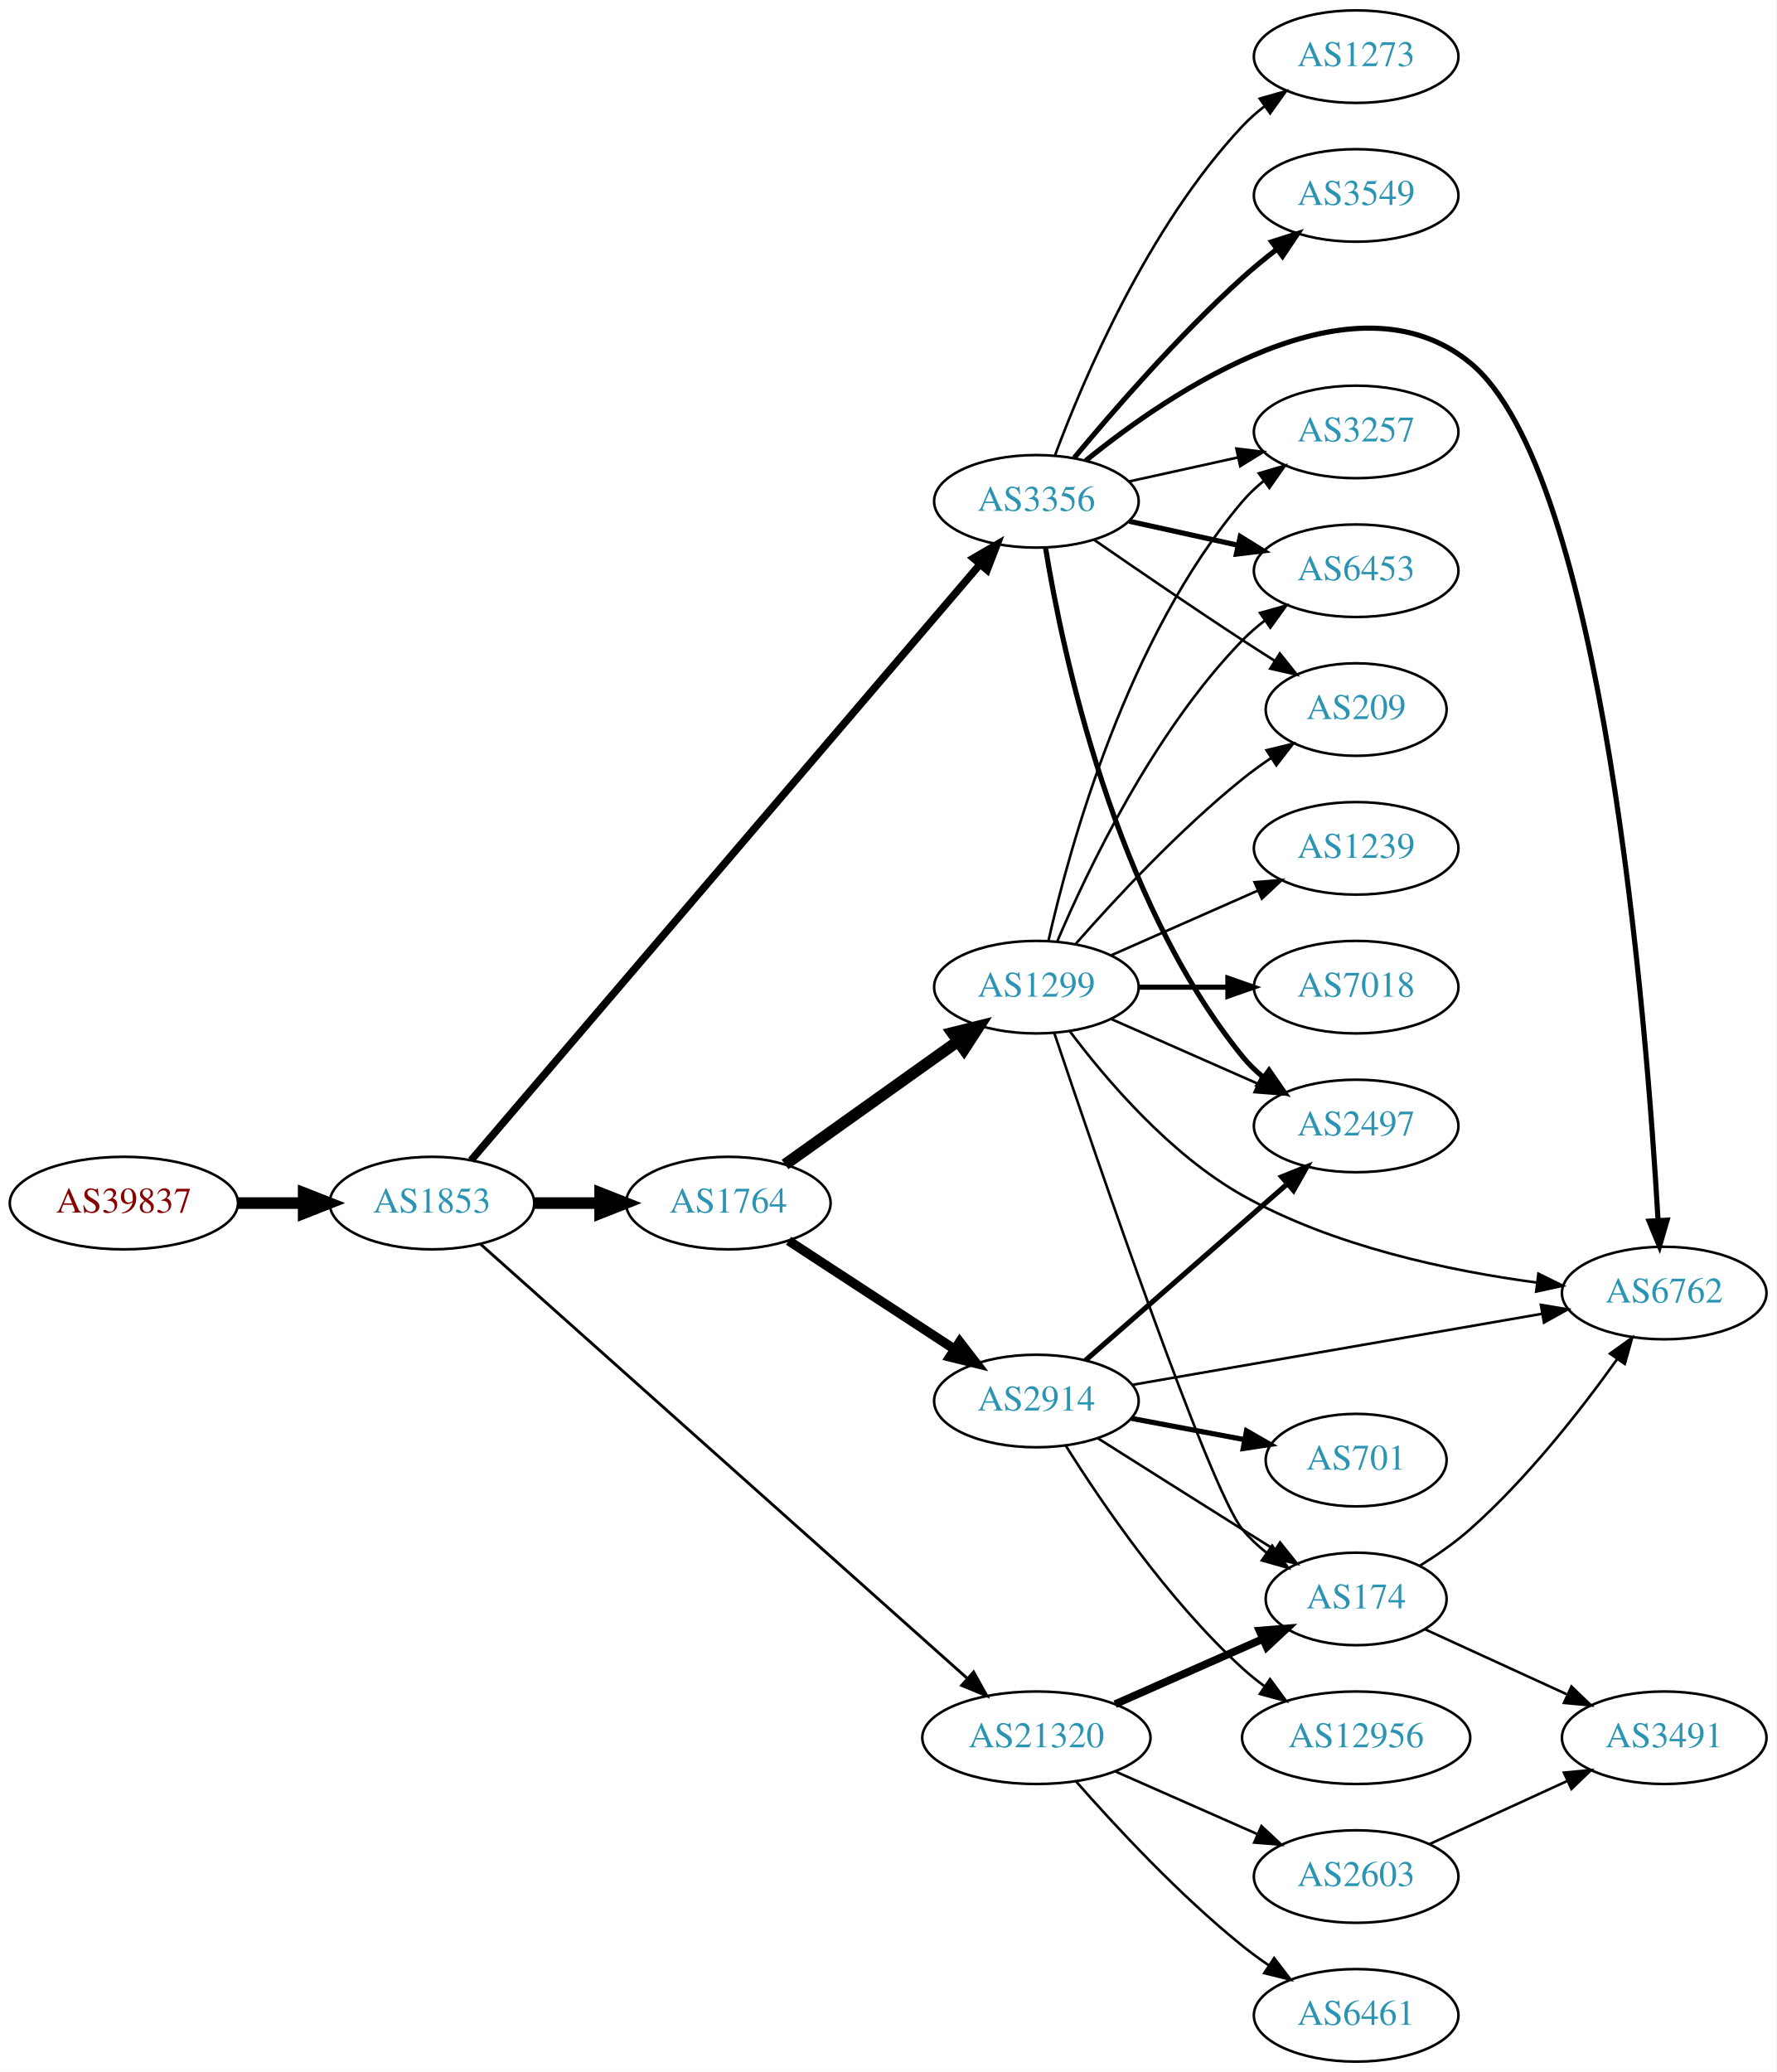
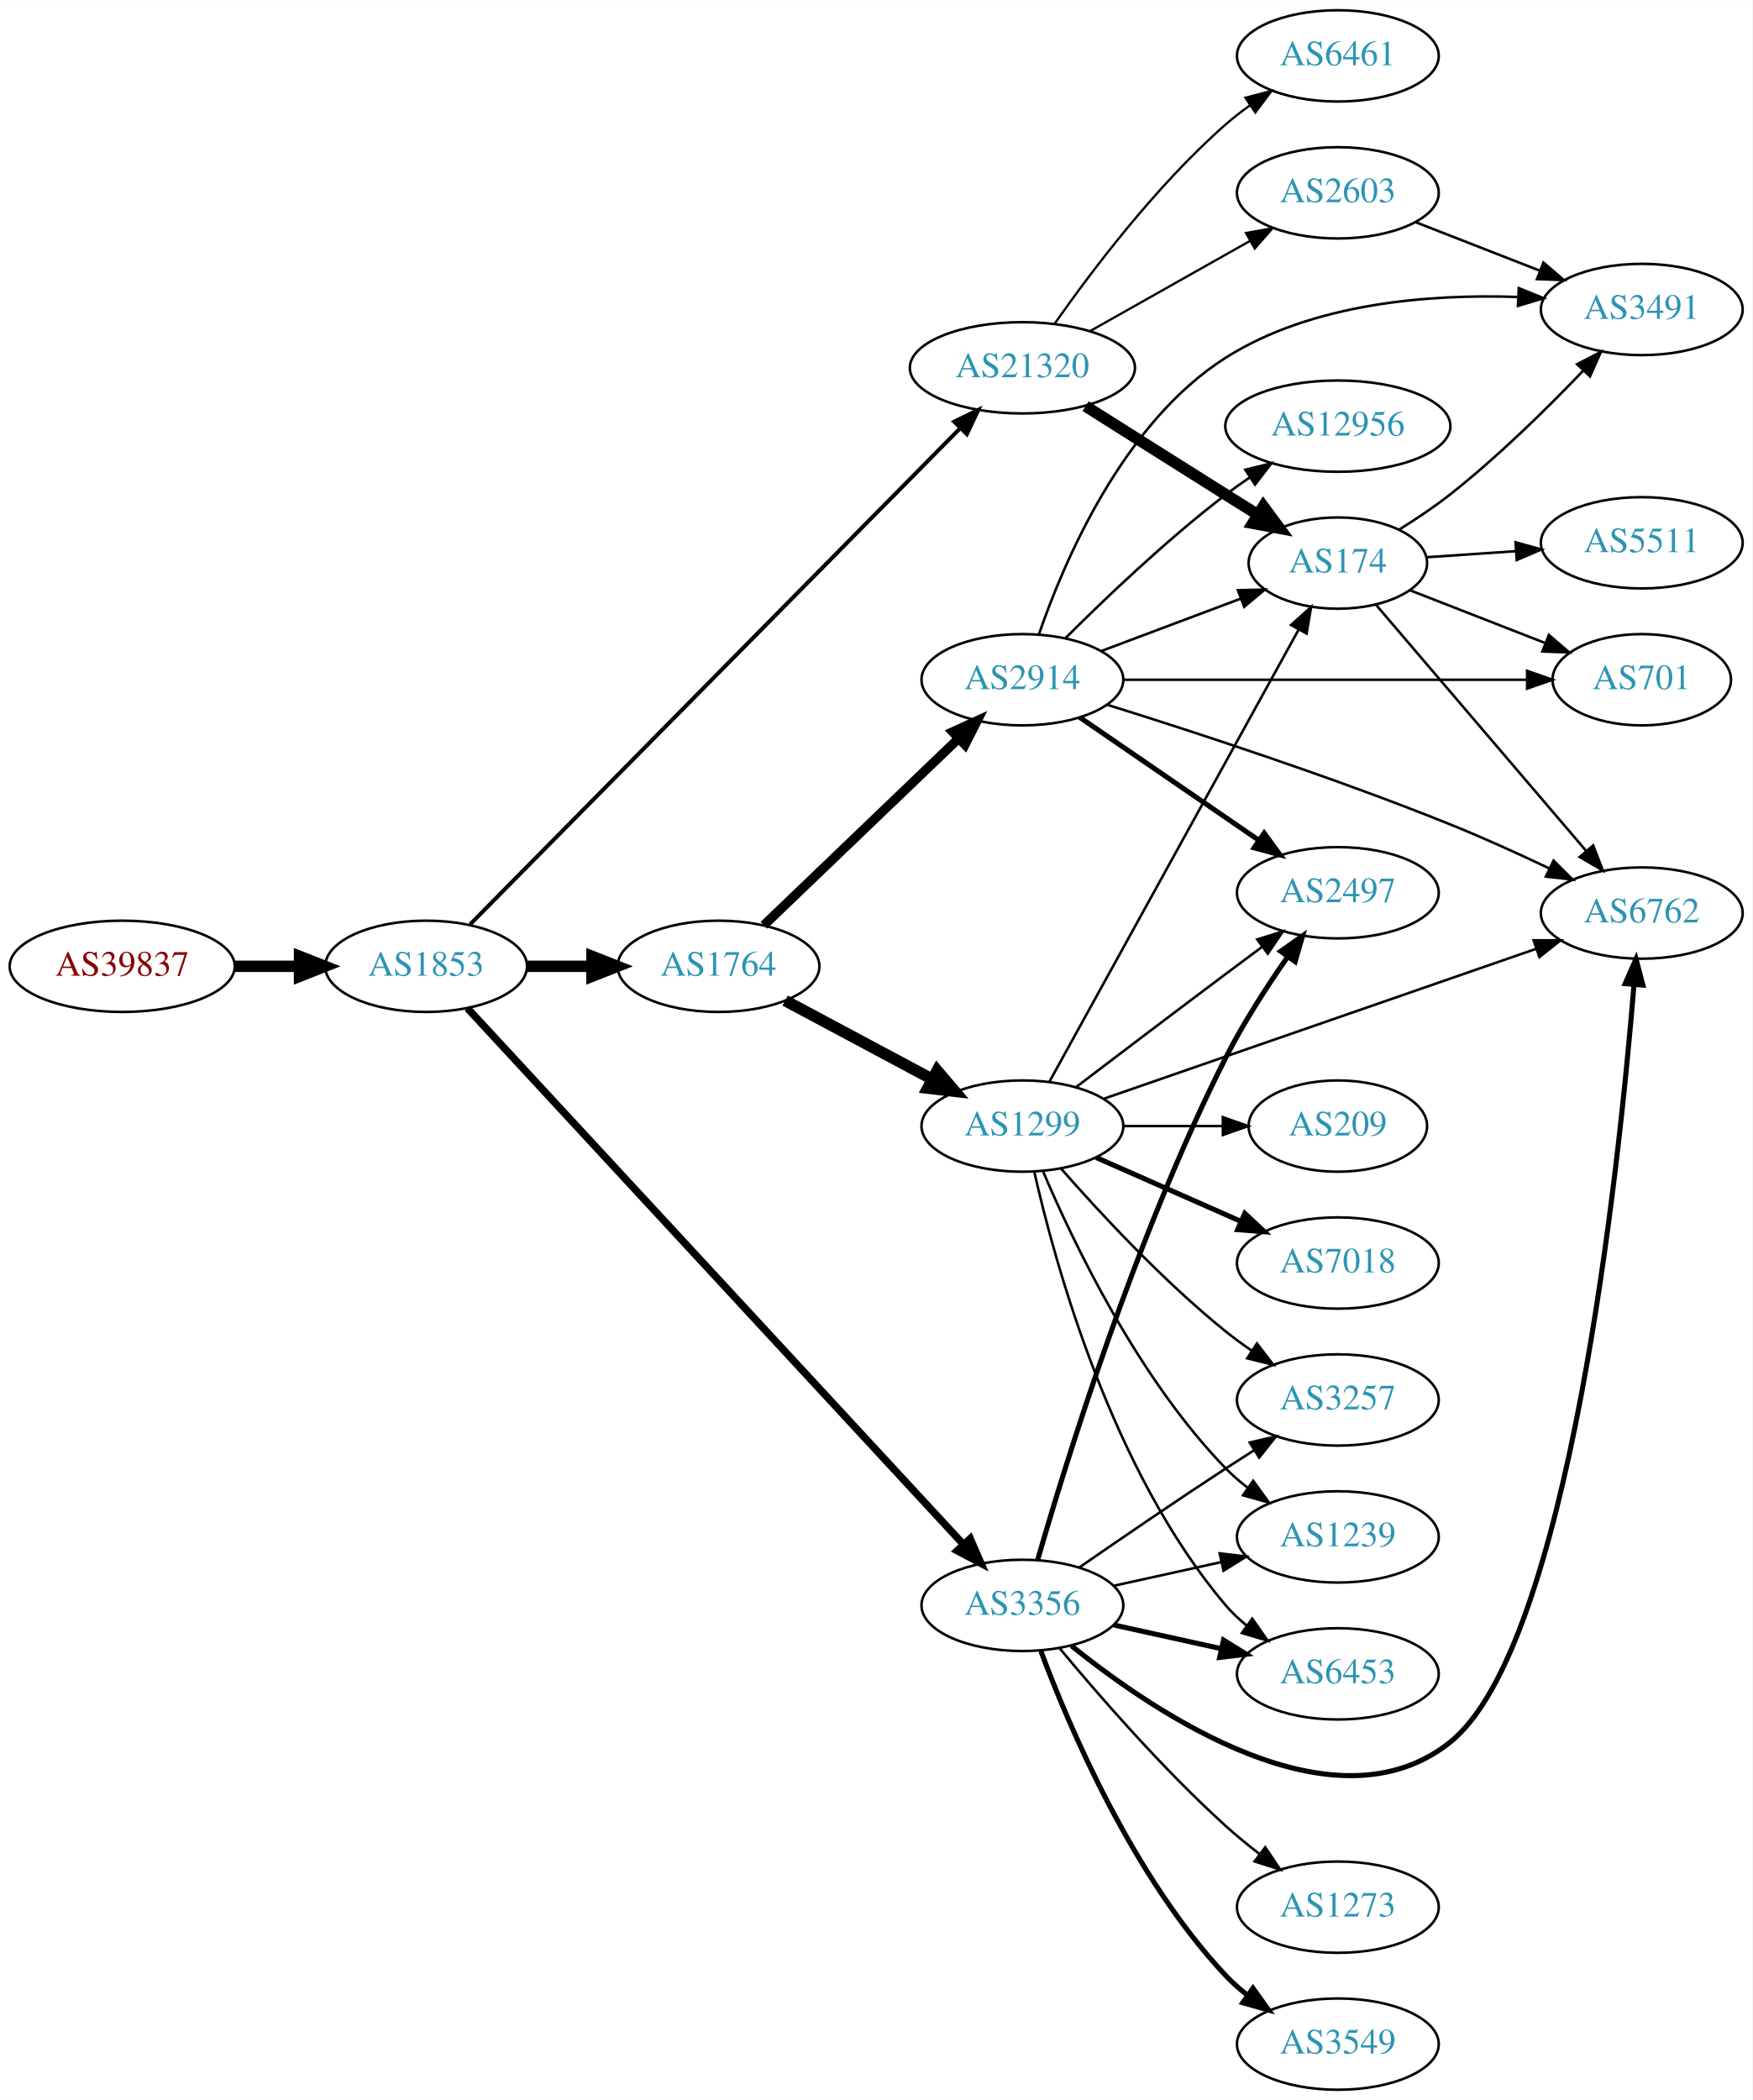
- <svg xmlns="http://www.w3.org/2000/svg" xmlns:xlink="http://www.w3.org/1999/xlink" width="691pt" height="806pt" viewBox="0.00 0.00 691.06 806.00">
-   <g id="graph0" class="graph" transform="scale(1 1) rotate(0) translate(4 802)">
-     <polygon fill="white" stroke="none" points="-4,4 -4,-802 687.055,-802 687.055,4 -4,4" />
+ <svg xmlns="http://www.w3.org/2000/svg" xmlns:xlink="http://www.w3.org/1999/xlink" width="691pt" height="828pt" viewBox="0.00 0.00 691.06 828.00">
+   <g id="graph0" class="graph" transform="scale(1 1) rotate(0) translate(4 824)">
+     <polygon fill="white" stroke="none" points="-4,4 -4,-824 687.055,-824 687.055,4 -4,4" />
    <g id="node1" class="node">
      <g id="a_node1">
        <a xlink:href="/asn/39837" xlink:title="AS39837 ~ MUR [AT]">
-           <ellipse fill="#ffffff" stroke="black" cx="44.196" cy="-334" rx="44.393" ry="18" />
-           <text text-anchor="middle" x="44.196" y="-330.3" font-family="Times,serif" font-size="14.00" fill="#880000">AS39837</text>
+           <ellipse fill="#ffffff" stroke="black" cx="44.196" cy="-443" rx="44.393" ry="18" />
+           <text text-anchor="middle" x="44.196" y="-439.3" font-family="Times,serif" font-size="14.00" fill="#880000">AS39837</text>
        </a>
      </g>
    </g>
    <g id="node2" class="node">
      <g id="a_node2">
        <a xlink:href="/asn/1853" xlink:title="AS1853 ~ ACOnet Backbone [AT]">
-           <ellipse fill="#ffffff" stroke="black" cx="164.039" cy="-334" rx="39.794" ry="18" />
-           <text text-anchor="middle" x="164.039" y="-330.3" font-family="Times,serif" font-size="14.00" fill="#2c94b3">AS1853</text>
+           <ellipse fill="#ffffff" stroke="black" cx="164.039" cy="-443" rx="39.794" ry="18" />
+           <text text-anchor="middle" x="164.039" y="-439.3" font-family="Times,serif" font-size="14.00" fill="#2c94b3">AS1853</text>
        </a>
      </g>
    </g>
    <g id="edge1" class="edge">
-       <path fill="none" stroke="black" stroke-width="4.5" d="M88.407,-334C96.72,-334 105.482,-334 113.965,-334" />
-       <polygon fill="black" stroke="black" stroke-width="4.5" points="114.123,-337.938 124.123,-334 114.123,-330.063 114.123,-337.938" />
+       <path fill="none" stroke="black" stroke-width="4.5" d="M88.407,-443C96.72,-443 105.482,-443 113.965,-443" />
+       <polygon fill="black" stroke="black" stroke-width="4.5" points="114.123,-446.938 124.123,-443 114.123,-439.063 114.123,-446.938" />
    </g>
    <g id="node3" class="node">
      <g id="a_node3">
        <a xlink:href="/asn/1764" xlink:title="AS1764 ~ NEXTLAYER-AS [AT]">
-           <ellipse fill="#ffffff" stroke="black" cx="279.332" cy="-334" rx="39.794" ry="18" />
-           <text text-anchor="middle" x="279.332" y="-330.3" font-family="Times,serif" font-size="14.00" fill="#2c94b3">AS1764</text>
+           <ellipse fill="#ffffff" stroke="black" cx="279.332" cy="-443" rx="39.794" ry="18" />
+           <text text-anchor="middle" x="279.332" y="-439.3" font-family="Times,serif" font-size="14.00" fill="#2c94b3">AS1764</text>
        </a>
      </g>
    </g>
    <g id="edge2" class="edge">
-       <path fill="none" stroke="black" stroke-width="4.5" d="M203.711,-334C211.914,-334 220.678,-334 229.21,-334" />
-       <polygon fill="black" stroke="black" stroke-width="4.5" points="229.449,-337.938 239.449,-334 229.449,-330.063 229.449,-337.938" />
+       <path fill="none" stroke="black" stroke-width="4.5" d="M203.711,-443C211.914,-443 220.678,-443 229.21,-443" />
+       <polygon fill="black" stroke="black" stroke-width="4.5" points="229.449,-446.938 239.449,-443 229.449,-439.063 229.449,-446.938" />
    </g>
    <g id="node4" class="node">
      <g id="a_node4">
        <a xlink:href="/asn/3356" xlink:title="AS3356 ~ Level 3 Parent, LLC [US]">
-           <ellipse fill="#ffffff" stroke="black" cx="399.174" cy="-607" rx="39.794" ry="18" />
-           <text text-anchor="middle" x="399.174" y="-603.3" font-family="Times,serif" font-size="14.00" fill="#2c94b3">AS3356</text>
+           <ellipse fill="#ffffff" stroke="black" cx="399.174" cy="-191" rx="39.794" ry="18" />
+           <text text-anchor="middle" x="399.174" y="-187.3" font-family="Times,serif" font-size="14.00" fill="#2c94b3">AS3356</text>
        </a>
      </g>
    </g>
    <g id="edge3" class="edge">
-       <path fill="none" stroke="black" stroke-width="2.925" d="M179.271,-350.666C218.86,-397.024 330.427,-527.668 377.165,-582.398" />
-       <polygon fill="black" stroke="black" stroke-width="2.925" points="374.676,-584.873 383.831,-590.205 379.999,-580.327 374.676,-584.873" />
+       <path fill="none" stroke="black" stroke-width="2.925" d="M180.335,-426.466C220.433,-383.123 328.729,-266.065 375.81,-215.173" />
+       <polygon fill="black" stroke="black" stroke-width="2.925" points="378.599,-217.313 382.821,-207.595 373.461,-212.559 378.599,-217.313" />
    </g>
    <g id="node5" class="node">
      <g id="a_node5">
        <a xlink:href="/asn/21320" xlink:title="AS21320 ~ GEANT Vereniging [EU]">
-           <ellipse fill="#ffffff" stroke="black" cx="399.174" cy="-126" rx="44.393" ry="18" />
-           <text text-anchor="middle" x="399.174" y="-122.3" font-family="Times,serif" font-size="14.00" fill="#2c94b3">AS21320</text>
+           <ellipse fill="#ffffff" stroke="black" cx="399.174" cy="-679" rx="44.393" ry="18" />
+           <text text-anchor="middle" x="399.174" y="-675.3" font-family="Times,serif" font-size="14.00" fill="#2c94b3">AS21320</text>
        </a>
      </g>
    </g>
    <g id="edge4" class="edge">
-       <path fill="none" stroke="black" stroke-width="1.125" d="M182.945,-318.024C223.867,-281.514 324.377,-191.841 372.146,-149.222" />
-       <polygon fill="black" stroke="black" stroke-width="1.125" points="374.753,-151.586 379.885,-142.317 370.093,-146.363 374.753,-151.586" />
+       <path fill="none" stroke="black" stroke-width="1.575" d="M181.432,-459.595C222.064,-500.726 327.542,-607.5 374.742,-655.28" />
+       <polygon fill="black" stroke="black" stroke-width="1.575" points="372.281,-657.769 381.799,-662.423 377.261,-652.849 372.281,-657.769" />
    </g>
    <g id="node6" class="node">
      <g id="a_node6">
        <a xlink:href="/asn/1299" xlink:title="AS1299 ~ Telia Carrier [EU]">
-           <ellipse fill="#ffffff" stroke="black" cx="399.174" cy="-418" rx="39.794" ry="18" />
-           <text text-anchor="middle" x="399.174" y="-414.3" font-family="Times,serif" font-size="14.00" fill="#2c94b3">AS1299</text>
+           <ellipse fill="#ffffff" stroke="black" cx="399.174" cy="-380" rx="39.794" ry="18" />
+           <text text-anchor="middle" x="399.174" y="-376.3" font-family="Times,serif" font-size="14.00" fill="#2c94b3">AS1299</text>
        </a>
      </g>
    </g>
    <g id="edge5" class="edge">
-       <path fill="none" stroke="black" stroke-width="4.5" d="M301.399,-349.018C320.135,-362.373 347.726,-382.04 368.659,-396.961" />
-       <polygon fill="black" stroke="black" stroke-width="4.5" points="366.463,-400.231 376.891,-402.829 371.034,-393.818 366.463,-400.231" />
+       <path fill="none" stroke="black" stroke-width="4.5" d="M305.612,-429.485C322.505,-420.453 344.947,-408.456 363.503,-398.536" />
+       <polygon fill="black" stroke="black" stroke-width="4.5" points="365.567,-401.897 372.529,-393.71 361.854,-394.952 365.567,-401.897" />
    </g>
    <g id="node7" class="node">
      <g id="a_node7">
        <a xlink:href="/asn/2914" xlink:title="AS2914 ~ NTT America, Inc. [US]">
-           <ellipse fill="#ffffff" stroke="black" cx="399.174" cy="-257" rx="39.794" ry="18" />
-           <text text-anchor="middle" x="399.174" y="-253.3" font-family="Times,serif" font-size="14.00" fill="#2c94b3">AS2914</text>
+           <ellipse fill="#ffffff" stroke="black" cx="399.174" cy="-556" rx="39.794" ry="18" />
+           <text text-anchor="middle" x="399.174" y="-552.3" font-family="Times,serif" font-size="14.00" fill="#2c94b3">AS2914</text>
        </a>
      </g>
    </g>
    <g id="edge6" class="edge">
-       <path fill="none" stroke="black" stroke-width="3.682" d="M302.774,-319.336C321.04,-307.401 347.016,-290.427 367.252,-277.205" />
-       <polygon fill="black" stroke="black" stroke-width="3.682" points="369.358,-280.01 375.815,-271.61 365.529,-274.15 369.358,-280.01" />
+       <path fill="none" stroke="black" stroke-width="3.682" d="M297.216,-459.19C317.342,-478.49 351.123,-510.883 374.012,-532.831" />
+       <polygon fill="black" stroke="black" stroke-width="3.682" points="371.681,-535.445 381.322,-539.84 376.526,-530.392 371.681,-535.445" />
+     </g>
+     <g id="node11" class="node">
+       <g id="a_node11">
+         <a xlink:href="/asn/6762" xlink:title="AS6762 ~ TELECOM ITALIA SPARKLE S.p.A. [IT]">
+           <ellipse fill="#ffffff" stroke="black" cx="643.409" cy="-464" rx="39.794" ry="18" />
+           <text text-anchor="middle" x="643.409" y="-460.3" font-family="Times,serif" font-size="14.00" fill="#2c94b3">AS6762</text>
+         </a>
+       </g>
+     </g>
+     <g id="edge26" class="edge">
+       <path fill="none" stroke="black" stroke-width="2" d="M418.532,-175.073C451.663,-148.323 522.234,-100.693 567.762,-137 614.64,-174.382 634.402,-363.216 640.339,-435.655" />
+       <polygon fill="black" stroke="black" stroke-width="2" points="636.868,-436.161 641.146,-445.854 643.846,-435.609 636.868,-436.161" />
+     </g>
+     <g id="node13" class="node">
+       <g id="a_node13">
+         <a xlink:href="/asn/2497" xlink:title="AS2497 ~ Internet Initiative Japan Inc. [JP]">
+           <ellipse fill="#ffffff" stroke="black" cx="523.566" cy="-472" rx="39.794" ry="18" />
+           <text text-anchor="middle" x="523.566" y="-468.3" font-family="Times,serif" font-size="14.00" fill="#2c94b3">AS2497</text>
+         </a>
+       </g>
+     </g>
+     <g id="edge23" class="edge">
+       <path fill="none" stroke="black" stroke-width="2" d="M405.188,-208.946C416.079,-246.737 443.807,-336.812 479.37,-407 486.3,-420.677 495.543,-434.962 503.701,-446.646" />
+       <polygon fill="black" stroke="black" stroke-width="2" points="501.016,-448.91 509.671,-455.021 506.716,-444.847 501.016,-448.91" />
+     </g>
+     <g id="node14" class="node">
+       <g id="a_node14">
+         <a xlink:href="/asn/3257" xlink:title="AS3257 ~ GTT [DE]">
+           <ellipse fill="#ffffff" stroke="black" cx="523.566" cy="-272" rx="39.794" ry="18" />
+           <text text-anchor="middle" x="523.566" y="-268.3" font-family="Times,serif" font-size="14.00" fill="#2c94b3">AS3257</text>
+         </a>
+       </g>
+     </g>
+     <g id="edge24" class="edge">
+       <path fill="none" stroke="black" d="M421.531,-205.901C437.382,-216.877 459.585,-232.079 479.37,-245 482.952,-247.339 486.723,-249.759 490.483,-252.144" />
+       <polygon fill="black" stroke="black" points="488.816,-255.231 499.144,-257.596 492.545,-249.307 488.816,-255.231" />
+     </g>
+     <g id="node15" class="node">
+       <g id="a_node15">
+         <a xlink:href="/asn/1239" xlink:title="AS1239 ~ Sprint [US]">
+           <ellipse fill="#ffffff" stroke="black" cx="523.566" cy="-218" rx="39.794" ry="18" />
+           <text text-anchor="middle" x="523.566" y="-214.3" font-family="Times,serif" font-size="14.00" fill="#2c94b3">AS1239</text>
+         </a>
+       </g>
+     </g>
+     <g id="edge22" class="edge">
+       <path fill="none" stroke="black" d="M435.247,-198.737C448.434,-201.646 463.614,-204.995 477.58,-208.076" />
+       <polygon fill="black" stroke="black" points="476.969,-211.525 487.489,-210.262 478.477,-204.69 476.969,-211.525" />
+     </g>
+     <g id="node17" class="node">
+       <g id="a_node17">
+         <a xlink:href="/asn/6453" xlink:title="AS6453 ~ TATA COMMUNICATIONS (AMERICA) INC [US]">
+           <ellipse fill="#ffffff" stroke="black" cx="523.566" cy="-164" rx="39.794" ry="18" />
+           <text text-anchor="middle" x="523.566" y="-160.3" font-family="Times,serif" font-size="14.00" fill="#2c94b3">AS6453</text>
+         </a>
+       </g>
+     </g>
+     <g id="edge21" class="edge">
+       <path fill="none" stroke="black" stroke-width="2" d="M435.247,-183.263C448.434,-180.354 463.614,-177.005 477.58,-173.924" />
+       <polygon fill="black" stroke="black" stroke-width="2" points="478.477,-177.31 487.489,-171.738 476.969,-170.475 478.477,-177.31" />
+     </g>
+     <g id="node19" class="node">
+       <g id="a_node19">
+         <a xlink:href="/asn/3549" xlink:title="AS3549 ~ Level 3 Parent, LLC [US]">
+           <ellipse fill="#ffffff" stroke="black" cx="523.566" cy="-18" rx="39.794" ry="18" />
+           <text text-anchor="middle" x="523.566" y="-14.3" font-family="Times,serif" font-size="14.00" fill="#2c94b3">AS3549</text>
+         </a>
+       </g>
+     </g>
+     <g id="edge25" class="edge">
+       <path fill="none" stroke="black" stroke-width="2" d="M406.459,-172.986C417.471,-143.442 442.631,-84.076 479.37,-45 481.945,-42.262 484.855,-39.688 487.919,-37.301" />
+       <polygon fill="black" stroke="black" stroke-width="2" points="490.098,-40.047 496.261,-31.429 486.069,-34.323 490.098,-40.047" />
+     </g>
+     <g id="node20" class="node">
+       <g id="a_node20">
+         <a xlink:href="/asn/1273" xlink:title="AS1273 ~ Vodafone Group PLC [EU]">
+           <ellipse fill="#ffffff" stroke="black" cx="523.566" cy="-72" rx="39.794" ry="18" />
+           <text text-anchor="middle" x="523.566" y="-68.3" font-family="Times,serif" font-size="14.00" fill="#2c94b3">AS1273</text>
+         </a>
+       </g>
+     </g>
+     <g id="edge27" class="edge">
+       <path fill="none" stroke="black" d="M413.879,-174.07C429.007,-155.849 454.52,-126.462 479.37,-104 483.524,-100.245 488.104,-96.492 492.682,-92.947" />
+       <polygon fill="black" stroke="black" points="494.93,-95.636 500.827,-86.835 490.728,-90.038 494.93,-95.636" />
    </g>
    <g id="node8" class="node">
      <g id="a_node8">
-         <a xlink:href="/asn/6762" xlink:title="AS6762 ~ TELECOM ITALIA SPARKLE S.p.A. [IT]">
-           <ellipse fill="#ffffff" stroke="black" cx="643.409" cy="-299" rx="39.794" ry="18" />
-           <text text-anchor="middle" x="643.409" y="-295.3" font-family="Times,serif" font-size="14.00" fill="#2c94b3">AS6762</text>
-         </a>
-       </g>
+         <a xlink:href="/asn/174" xlink:title="AS174 ~ Cogent Communications [US]">
+           <ellipse fill="#ffffff" stroke="black" cx="523.566" cy="-602" rx="35.194" ry="18" />
+           <text text-anchor="middle" x="523.566" y="-598.3" font-family="Times,serif" font-size="14.00" fill="#2c94b3">AS174</text>
+         </a>
+       </g>
+     </g>
+     <g id="edge30" class="edge">
+       <path fill="none" stroke="black" stroke-width="4.5" d="M424.069,-663.875C439.775,-653.943 460.782,-640.677 479.37,-629 483.461,-626.43 487.773,-623.728 492.025,-621.066" />
+       <polygon fill="black" stroke="black" stroke-width="4.5" points="494.189,-624.357 500.579,-615.716 490.013,-617.68 494.189,-624.357" />
+     </g>
+     <g id="node21" class="node">
+       <g id="a_node21">
+         <a xlink:href="/asn/2603" xlink:title="AS2603 ~ NORDUnet [NO]">
+           <ellipse fill="#ffffff" stroke="black" cx="523.566" cy="-748" rx="39.794" ry="18" />
+           <text text-anchor="middle" x="523.566" y="-744.3" font-family="Times,serif" font-size="14.00" fill="#2c94b3">AS2603</text>
+         </a>
+       </g>
+     </g>
+     <g id="edge28" class="edge">
+       <path fill="none" stroke="black" stroke-width="0.9" d="M425.832,-693.465C444.189,-703.814 469.076,-717.844 489.01,-729.082" />
+       <polygon fill="black" stroke="black" stroke-width="0.9" points="487.349,-732.164 497.779,-734.026 490.787,-726.066 487.349,-732.164" />
+     </g>
+     <g id="node22" class="node">
+       <g id="a_node22">
+         <a xlink:href="/asn/6461" xlink:title="AS6461 ~ Zayo Bandwidth [US]">
+           <ellipse fill="#ffffff" stroke="black" cx="523.566" cy="-802" rx="39.794" ry="18" />
+           <text text-anchor="middle" x="523.566" y="-798.3" font-family="Times,serif" font-size="14.00" fill="#2c94b3">AS6461</text>
+         </a>
+       </g>
+     </g>
+     <g id="edge29" class="edge">
+       <path fill="none" stroke="black" stroke-width="0.9" d="M411.884,-696.386C426.195,-716.801 451.915,-750.928 479.37,-775 482.352,-777.615 485.615,-780.142 488.969,-782.532" />
+       <polygon fill="black" stroke="black" stroke-width="0.9" points="487.126,-785.51 497.384,-788.162 491.019,-779.692 487.126,-785.51" />
+     </g>
+     <g id="edge13" class="edge">
+       <path fill="none" stroke="black" d="M409.778,-397.42C431.183,-436.245 482.903,-530.056 508.178,-575.902" />
+       <polygon fill="black" stroke="black" points="505.114,-577.593 513.007,-584.661 511.244,-574.214 505.114,-577.593" />
+     </g>
+     <g id="edge17" class="edge">
+       <path fill="none" stroke="black" d="M431.346,-390.81C474.861,-405.899 553.86,-433.294 601.892,-449.95" />
+       <polygon fill="black" stroke="black" points="600.762,-453.262 611.356,-453.232 603.055,-446.649 600.762,-453.262" />
+     </g>
+     <g id="edge20" class="edge">
+       <path fill="none" stroke="black" d="M420.311,-395.35C436.29,-407.508 459.215,-424.9 479.37,-440 483.945,-443.427 488.804,-447.047 493.548,-450.57" />
+       <polygon fill="black" stroke="black" points="491.761,-453.602 501.879,-456.745 495.93,-447.978 491.761,-453.602" />
+     </g>
+     <g id="edge14" class="edge">
+       <path fill="none" stroke="black" d="M414.326,-363.337C429.428,-346.106 454.549,-318.976 479.37,-299 482.626,-296.38 486.151,-293.808 489.735,-291.354" />
+       <polygon fill="black" stroke="black" points="491.654,-294.281 498.108,-285.879 487.823,-288.423 491.654,-294.281" />
+     </g>
+     <g id="edge15" class="edge">
+       <path fill="none" stroke="black" d="M407.365,-362.025C419.132,-334.318 444.706,-280.652 479.37,-245 481.99,-242.305 484.931,-239.761 488.014,-237.392" />
+       <polygon fill="black" stroke="black" points="490.189,-240.141 496.382,-231.545 486.18,-234.403 490.189,-240.141" />
+     </g>
+     <g id="node16" class="node">
+       <g id="a_node16">
+         <a xlink:href="/asn/7018" xlink:title="AS7018 ~ AT&amp;T Services, Inc. [US]">
+           <ellipse fill="#ffffff" stroke="black" cx="523.566" cy="-326" rx="39.794" ry="18" />
+           <text text-anchor="middle" x="523.566" y="-322.3" font-family="Times,serif" font-size="14.00" fill="#2c94b3">AS7018</text>
+         </a>
+       </g>
+     </g>
+     <g id="edge16" class="edge">
+       <path fill="none" stroke="black" stroke-width="2" d="M428.253,-367.611C445.201,-360.134 466.999,-350.517 485.368,-342.412" />
+       <polygon fill="black" stroke="black" stroke-width="2" points="486.881,-345.57 494.618,-338.331 484.056,-339.166 486.881,-345.57" />
+     </g>
+     <g id="edge18" class="edge">
+       <path fill="none" stroke="black" d="M403.868,-361.925C412.008,-325.852 434.441,-243.86 479.37,-191 481.804,-188.136 484.621,-185.479 487.626,-183.039" />
+       <polygon fill="black" stroke="black" points="489.814,-185.776 495.886,-177.094 485.725,-180.095 489.814,-185.776" />
+     </g>
+     <g id="node18" class="node">
+       <g id="a_node18">
+         <a xlink:href="/asn/209" xlink:title="AS209 ~ CenturyLink Communications, LLC [US]">
+           <ellipse fill="#ffffff" stroke="black" cx="523.566" cy="-380" rx="35.194" ry="18" />
+           <text text-anchor="middle" x="523.566" y="-376.3" font-family="Times,serif" font-size="14.00" fill="#2c94b3">AS209</text>
+         </a>
+       </g>
+     </g>
+     <g id="edge19" class="edge">
+       <path fill="none" stroke="black" d="M438.9,-380C451.389,-380 465.328,-380 478.191,-380" />
+       <polygon fill="black" stroke="black" points="478.229,-383.5 488.229,-380 478.229,-376.5 478.229,-383.5" />
    </g>
    <g id="edge7" class="edge">
-       <path fill="none" stroke="black" stroke-width="2" d="M418.346,-622.809C451.489,-649.669 522.5,-697.881 567.762,-661 619.668,-618.705 636.553,-404.813 641.021,-327.193" />
-       <polygon fill="black" stroke="black" stroke-width="2" points="644.517,-327.354 641.571,-317.177 637.528,-326.969 644.517,-327.354" />
+       <path fill="none" stroke="black" d="M430.428,-567.371C447.033,-573.611 467.761,-581.402 485.35,-588.013" />
+       <polygon fill="black" stroke="black" points="484.161,-591.305 494.753,-591.547 486.624,-584.752 484.161,-591.305" />
    </g>
    <g id="node9" class="node">
      <g id="a_node9">
-         <a xlink:href="/asn/3257" xlink:title="AS3257 ~ GTT [DE]">
-           <ellipse fill="#ffffff" stroke="black" cx="523.566" cy="-634" rx="39.794" ry="18" />
-           <text text-anchor="middle" x="523.566" y="-630.3" font-family="Times,serif" font-size="14.00" fill="#2c94b3">AS3257</text>
+         <a xlink:href="/asn/701" xlink:title="AS701 ~ UUNET [US]">
+           <ellipse fill="#ffffff" stroke="black" cx="643.409" cy="-556" rx="35.194" ry="18" />
+           <text text-anchor="middle" x="643.409" y="-552.3" font-family="Times,serif" font-size="14.00" fill="#2c94b3">AS701</text>
        </a>
      </g>
    </g>
    <g id="edge8" class="edge">
-       <path fill="none" stroke="black" d="M435.247,-614.737C448.434,-617.646 463.614,-620.995 477.58,-624.076" />
-       <polygon fill="black" stroke="black" points="476.969,-627.525 487.489,-626.262 478.477,-620.69 476.969,-627.525" />
+       <path fill="none" stroke="black" d="M438.825,-556C482.197,-556 552.438,-556 598.024,-556" />
+       <polygon fill="black" stroke="black" points="598.203,-559.5 608.203,-556 598.203,-552.5 598.203,-559.5" />
    </g>
    <g id="node10" class="node">
      <g id="a_node10">
-         <a xlink:href="/asn/3549" xlink:title="AS3549 ~ Level 3 Parent, LLC [US]">
-           <ellipse fill="#ffffff" stroke="black" cx="523.566" cy="-726" rx="39.794" ry="18" />
-           <text text-anchor="middle" x="523.566" y="-722.3" font-family="Times,serif" font-size="14.00" fill="#2c94b3">AS3549</text>
+         <a xlink:href="/asn/3491" xlink:title="AS3491 ~ PCCW Global, Inc. [US]">
+           <ellipse fill="#ffffff" stroke="black" cx="643.409" cy="-702" rx="39.794" ry="18" />
+           <text text-anchor="middle" x="643.409" y="-698.3" font-family="Times,serif" font-size="14.00" fill="#2c94b3">AS3491</text>
        </a>
      </g>
    </g>
    <g id="edge9" class="edge">
-       <path fill="none" stroke="black" stroke-width="2" d="M413.879,-623.93C429.007,-642.151 454.52,-671.538 479.37,-694 483.524,-697.755 488.104,-701.508 492.682,-705.053" />
-       <polygon fill="black" stroke="black" stroke-width="2" points="490.728,-707.962 500.827,-711.166 494.93,-702.364 490.728,-707.962" />
-     </g>
-     <g id="node11" class="node">
-       <g id="a_node11">
-         <a xlink:href="/asn/2497" xlink:title="AS2497 ~ Internet Initiative Japan Inc. [JP]">
-           <ellipse fill="#ffffff" stroke="black" cx="523.566" cy="-364" rx="39.794" ry="18" />
-           <text text-anchor="middle" x="523.566" y="-360.3" font-family="Times,serif" font-size="14.00" fill="#2c94b3">AS2497</text>
-         </a>
-       </g>
+       <path fill="none" stroke="black" d="M405.699,-573.952C415.486,-602.409 438.76,-657.278 479.37,-683 513.514,-704.626 559.867,-708.122 594.422,-706.938" />
+       <polygon fill="black" stroke="black" points="594.923,-710.418 604.74,-706.435 594.582,-703.426 594.923,-710.418" />
    </g>
    <g id="edge10" class="edge">
-       <path fill="none" stroke="black" stroke-width="2" d="M402.755,-588.822C409.21,-549.003 429.281,-452.714 479.37,-391 481.739,-388.082 484.512,-385.388 487.489,-382.925" />
-       <polygon fill="black" stroke="black" stroke-width="2" points="489.68,-385.659 495.711,-376.948 485.564,-379.997 489.68,-385.659" />
+       <path fill="none" stroke="black" d="M432.689,-546.117C466.741,-535.494 521.586,-517.612 567.762,-499 580.774,-493.755 594.765,-487.396 607.078,-481.544" />
+       <polygon fill="black" stroke="black" points="608.626,-484.683 616.122,-477.196 605.593,-478.375 608.626,-484.683" />
    </g>
    <g id="node12" class="node">
      <g id="a_node12">
-         <a xlink:href="/asn/6453" xlink:title="AS6453 ~ TATA COMMUNICATIONS (AMERICA) INC [US]">
-           <ellipse fill="#ffffff" stroke="black" cx="523.566" cy="-580" rx="39.794" ry="18" />
-           <text text-anchor="middle" x="523.566" y="-576.3" font-family="Times,serif" font-size="14.00" fill="#2c94b3">AS6453</text>
+         <a xlink:href="/asn/12956" xlink:title="AS12956 ~ TELXIUS [ES]">
+           <ellipse fill="#ffffff" stroke="black" cx="523.566" cy="-656" rx="44.393" ry="18" />
+           <text text-anchor="middle" x="523.566" y="-652.3" font-family="Times,serif" font-size="14.00" fill="#2c94b3">AS12956</text>
        </a>
      </g>
    </g>
    <g id="edge11" class="edge">
-       <path fill="none" stroke="black" stroke-width="2" d="M435.247,-599.263C448.434,-596.354 463.614,-593.005 477.58,-589.924" />
-       <polygon fill="black" stroke="black" stroke-width="2" points="478.477,-593.31 487.489,-587.738 476.969,-586.475 478.477,-593.31" />
-     </g>
-     <g id="node13" class="node">
-       <g id="a_node13">
-         <a xlink:href="/asn/209" xlink:title="AS209 ~ CenturyLink Communications, LLC [US]">
-           <ellipse fill="#ffffff" stroke="black" cx="523.566" cy="-526" rx="35.194" ry="18" />
-           <text text-anchor="middle" x="523.566" y="-522.3" font-family="Times,serif" font-size="14.00" fill="#2c94b3">AS209</text>
-         </a>
-       </g>
+       <path fill="none" stroke="black" d="M416.073,-572.319C431.53,-587.772 456.029,-611.194 479.37,-629 482.359,-631.28 485.545,-633.547 488.782,-635.742" />
+       <polygon fill="black" stroke="black" points="487.079,-638.81 497.365,-641.347 490.906,-632.949 487.079,-638.81" />
    </g>
    <g id="edge12" class="edge">
-       <path fill="none" stroke="black" d="M421.531,-592.099C437.382,-581.123 459.585,-565.921 479.37,-553 483.415,-550.358 487.7,-547.615 491.939,-544.933" />
-       <polygon fill="black" stroke="black" points="493.877,-547.85 500.484,-539.568 490.154,-541.921 493.877,-547.85" />
-     </g>
-     <g id="node14" class="node">
-       <g id="a_node14">
-         <a xlink:href="/asn/1273" xlink:title="AS1273 ~ Vodafone Group PLC [EU]">
-           <ellipse fill="#ffffff" stroke="black" cx="523.566" cy="-780" rx="39.794" ry="18" />
-           <text text-anchor="middle" x="523.566" y="-776.3" font-family="Times,serif" font-size="14.00" fill="#2c94b3">AS1273</text>
-         </a>
-       </g>
-     </g>
-     <g id="edge13" class="edge">
-       <path fill="none" stroke="black" d="M406.459,-625.014C417.471,-654.558 442.631,-713.924 479.37,-753 481.945,-755.738 484.855,-758.312 487.919,-760.699" />
-       <polygon fill="black" stroke="black" points="486.069,-763.677 496.261,-766.571 490.098,-757.953 486.069,-763.677" />
-     </g>
-     <g id="node15" class="node">
-       <g id="a_node15">
-         <a xlink:href="/asn/2603" xlink:title="AS2603 ~ NORDUnet [NO]">
-           <ellipse fill="#ffffff" stroke="black" cx="523.566" cy="-72" rx="39.794" ry="18" />
-           <text text-anchor="middle" x="523.566" y="-68.3" font-family="Times,serif" font-size="14.00" fill="#2c94b3">AS2603</text>
-         </a>
-       </g>
-     </g>
-     <g id="edge14" class="edge">
-       <path fill="none" stroke="black" d="M429.802,-112.928C446.396,-105.607 467.256,-96.403 484.989,-88.579" />
-       <polygon fill="black" stroke="black" points="486.736,-91.634 494.473,-84.395 483.911,-85.23 486.736,-91.634" />
-     </g>
-     <g id="node16" class="node">
-       <g id="a_node16">
-         <a xlink:href="/asn/6461" xlink:title="AS6461 ~ Zayo Bandwidth [US]">
-           <ellipse fill="#ffffff" stroke="black" cx="523.566" cy="-18" rx="39.794" ry="18" />
-           <text text-anchor="middle" x="523.566" y="-14.3" font-family="Times,serif" font-size="14.00" fill="#2c94b3">AS6461</text>
-         </a>
-       </g>
-     </g>
-     <g id="edge15" class="edge">
-       <path fill="none" stroke="black" d="M414.607,-109.017C429.738,-91.772 454.702,-64.852 479.37,-45 482.626,-42.38 486.151,-39.808 489.735,-37.354" />
-       <polygon fill="black" stroke="black" points="491.654,-40.281 498.108,-31.879 487.823,-34.423 491.654,-40.281" />
-     </g>
-     <g id="node17" class="node">
-       <g id="a_node17">
-         <a xlink:href="/asn/174" xlink:title="AS174 ~ Cogent Communications [US]">
-           <ellipse fill="#ffffff" stroke="black" cx="523.566" cy="-180" rx="35.194" ry="18" />
-           <text text-anchor="middle" x="523.566" y="-176.3" font-family="Times,serif" font-size="14.00" fill="#2c94b3">AS174</text>
-         </a>
-       </g>
-     </g>
-     <g id="edge16" class="edge">
-       <path fill="none" stroke="black" stroke-width="3" d="M429.802,-139.072C447.073,-146.692 468.964,-156.35 487.142,-164.371" />
-       <polygon fill="black" stroke="black" stroke-width="3" points="485.973,-167.68 496.535,-168.515 488.799,-161.276 485.973,-167.68" />
-     </g>
-     <g id="edge24" class="edge">
-       <path fill="none" stroke="black" d="M412.109,-400.945C426.068,-382.321 450.922,-353.018 479.37,-337 514.715,-317.099 559.978,-307.602 593.841,-303.081" />
-       <polygon fill="black" stroke="black" points="594.465,-306.531 603.96,-301.832 593.607,-299.584 594.465,-306.531" />
-     </g>
-     <g id="edge25" class="edge">
-       <path fill="none" stroke="black" d="M403.868,-436.075C412.008,-472.148 434.441,-554.14 479.37,-607 481.804,-609.864 484.621,-612.521 487.626,-614.961" />
-       <polygon fill="black" stroke="black" points="485.725,-617.905 495.886,-620.906 489.814,-612.224 485.725,-617.905" />
-     </g>
-     <g id="edge29" class="edge">
-       <path fill="none" stroke="black" d="M428.253,-405.611C445.201,-398.134 466.999,-388.517 485.368,-380.412" />
-       <polygon fill="black" stroke="black" points="486.881,-383.57 494.618,-376.331 484.056,-377.166 486.881,-383.57" />
-     </g>
-     <g id="edge30" class="edge">
-       <path fill="none" stroke="black" d="M407.365,-435.975C419.132,-463.682 444.706,-517.348 479.37,-553 481.99,-555.695 484.931,-558.239 488.014,-560.608" />
-       <polygon fill="black" stroke="black" points="486.18,-563.597 496.382,-566.455 490.189,-557.859 486.18,-563.597" />
-     </g>
-     <g id="edge28" class="edge">
-       <path fill="none" stroke="black" d="M414.326,-434.663C429.428,-451.894 454.549,-479.024 479.37,-499 482.875,-501.821 486.693,-504.587 490.561,-507.208" />
-       <polygon fill="black" stroke="black" points="488.712,-510.18 499.007,-512.682 492.519,-504.306 488.712,-510.18" />
-     </g>
-     <g id="edge27" class="edge">
-       <path fill="none" stroke="black" d="M406.124,-400.189C422.258,-352.199 466.488,-222.749 479.37,-207 482.079,-203.689 485.306,-200.664 488.76,-197.937" />
-       <polygon fill="black" stroke="black" points="490.897,-200.714 497.09,-192.118 486.888,-194.976 490.897,-200.714" />
-     </g>
-     <g id="node21" class="node">
-       <g id="a_node21">
-         <a xlink:href="/asn/7018" xlink:title="AS7018 ~ AT&amp;T Services, Inc. [US]">
-           <ellipse fill="#ffffff" stroke="black" cx="523.566" cy="-418" rx="39.794" ry="18" />
-           <text text-anchor="middle" x="523.566" y="-414.3" font-family="Times,serif" font-size="14.00" fill="#2c94b3">AS7018</text>
-         </a>
-       </g>
-     </g>
-     <g id="edge23" class="edge">
-       <path fill="none" stroke="black" stroke-width="2" d="M438.9,-418C449.838,-418 461.889,-418 473.355,-418" />
-       <polygon fill="black" stroke="black" stroke-width="2" points="473.673,-421.5 483.673,-418 473.672,-414.5 473.673,-421.5" />
-     </g>
-     <g id="node22" class="node">
-       <g id="a_node22">
-         <a xlink:href="/asn/1239" xlink:title="AS1239 ~ Sprint [US]">
-           <ellipse fill="#ffffff" stroke="black" cx="523.566" cy="-472" rx="39.794" ry="18" />
-           <text text-anchor="middle" x="523.566" y="-468.3" font-family="Times,serif" font-size="14.00" fill="#2c94b3">AS1239</text>
-         </a>
-       </g>
-     </g>
-     <g id="edge26" class="edge">
-       <path fill="none" stroke="black" d="M428.253,-430.389C445.201,-437.866 466.999,-447.483 485.368,-455.588" />
-       <polygon fill="black" stroke="black" points="484.056,-458.834 494.618,-459.669 486.881,-452.43 484.056,-458.834" />
-     </g>
-     <g id="edge19" class="edge">
-       <path fill="none" stroke="black" d="M436.439,-263.288C478.894,-270.649 549.303,-282.857 595.783,-290.916" />
-       <polygon fill="black" stroke="black" points="595.445,-294.409 605.896,-292.669 596.641,-287.512 595.445,-294.409" />
-     </g>
-     <g id="edge20" class="edge">
-       <path fill="none" stroke="black" stroke-width="2" d="M418.234,-272.788C439.024,-290.964 473.328,-320.954 496.889,-341.552" />
-       <polygon fill="black" stroke="black" stroke-width="2" points="494.601,-344.2 504.433,-348.147 499.208,-338.93 494.601,-344.2" />
-     </g>
-     <g id="edge21" class="edge">
-       <path fill="none" stroke="black" d="M423.03,-242.532C438.84,-232.533 460.369,-218.936 479.37,-207 483.461,-204.43 487.773,-201.728 492.025,-199.066" />
-       <polygon fill="black" stroke="black" points="493.957,-201.986 500.579,-193.716 490.245,-196.051 493.957,-201.986" />
-     </g>
-     <g id="node19" class="node">
-       <g id="a_node19">
-         <a xlink:href="/asn/12956" xlink:title="AS12956 ~ TELXIUS [ES]">
-           <ellipse fill="#ffffff" stroke="black" cx="523.566" cy="-126" rx="44.393" ry="18" />
-           <text text-anchor="middle" x="523.566" y="-122.3" font-family="Times,serif" font-size="14.00" fill="#2c94b3">AS12956</text>
-         </a>
-       </g>
-     </g>
-     <g id="edge18" class="edge">
-       <path fill="none" stroke="black" d="M410.602,-239.634C424.391,-217.648 450.358,-179.454 479.37,-153 481.999,-150.603 484.867,-148.294 487.836,-146.102" />
-       <polygon fill="black" stroke="black" points="490.08,-148.807 496.35,-140.267 486.123,-143.033 490.08,-148.807" />
-     </g>
-     <g id="node20" class="node">
-       <g id="a_node20">
-         <a xlink:href="/asn/701" xlink:title="AS701 ~ UUNET [US]">
-           <ellipse fill="#ffffff" stroke="black" cx="523.566" cy="-234" rx="35.194" ry="18" />
-           <text text-anchor="middle" x="523.566" y="-230.3" font-family="Times,serif" font-size="14.00" fill="#2c94b3">AS701</text>
-         </a>
-       </g>
-     </g>
-     <g id="edge22" class="edge">
-       <path fill="none" stroke="black" stroke-width="2" d="M436.234,-250.224C449.965,-247.643 465.74,-244.679 480.018,-241.996" />
-       <polygon fill="black" stroke="black" stroke-width="2" points="480.917,-245.388 490.099,-240.101 479.624,-238.508 480.917,-245.388" />
-     </g>
-     <g id="node18" class="node">
-       <g id="a_node18">
-         <a xlink:href="/asn/3491" xlink:title="AS3491 ~ PCCW Global, Inc. [US]">
-           <ellipse fill="#ffffff" stroke="black" cx="643.409" cy="-126" rx="39.794" ry="18" />
-           <text text-anchor="middle" x="643.409" y="-122.3" font-family="Times,serif" font-size="14.00" fill="#2c94b3">AS3491</text>
-         </a>
-       </g>
-     </g>
-     <g id="edge17" class="edge">
-       <path fill="none" stroke="black" d="M552.195,-84.661C568.152,-91.973 588.423,-101.261 605.705,-109.181" />
-       <polygon fill="black" stroke="black" points="604.404,-112.435 614.953,-113.419 607.32,-106.071 604.404,-112.435" />
+       <path fill="none" stroke="black" stroke-width="2" d="M421.774,-541.176C441.403,-527.704 470.557,-507.695 492.468,-492.657" />
+       <polygon fill="black" stroke="black" stroke-width="2" points="494.507,-495.503 500.771,-486.959 490.546,-489.731 494.507,-495.503" />
+     </g>
+     <g id="edge34" class="edge">
+       <path fill="none" stroke="black" d="M551.898,-591.331C567.699,-585.163 587.802,-577.316 605.048,-570.584" />
+       <polygon fill="black" stroke="black" points="606.775,-573.667 614.817,-566.77 604.229,-567.146 606.775,-573.667" />
+     </g>
+     <g id="edge35" class="edge">
+       <path fill="none" stroke="black" d="M547.608,-615.128C554.31,-619.282 561.506,-624.08 567.762,-629 586.69,-643.886 606.074,-662.98 620.345,-677.906" />
+       <polygon fill="black" stroke="black" points="617.902,-680.418 627.312,-685.288 622.993,-675.613 617.902,-680.418" />
+     </g>
+     <g id="edge32" class="edge">
+       <path fill="none" stroke="black" d="M538.547,-585.628C559.078,-561.585 597.533,-516.552 621.452,-488.542" />
+       <polygon fill="black" stroke="black" points="624.246,-490.659 628.079,-480.781 618.923,-486.113 624.246,-490.659" />
+     </g>
+     <g id="node23" class="node">
+       <g id="a_node23">
+         <a xlink:href="/asn/5511" xlink:title="AS5511 ~ Orange S.A. [FR]">
+           <ellipse fill="#ffffff" stroke="black" cx="643.409" cy="-610" rx="39.794" ry="18" />
+           <text text-anchor="middle" x="643.409" y="-606.3" font-family="Times,serif" font-size="14.00" fill="#2c94b3">AS5511</text>
+         </a>
+       </g>
+     </g>
+     <g id="edge33" class="edge">
+       <path fill="none" stroke="black" d="M558.651,-604.314C569.587,-605.056 581.919,-605.894 593.692,-606.693" />
+       <polygon fill="black" stroke="black" points="593.629,-610.196 603.843,-607.382 594.103,-603.213 593.629,-610.196" />
    </g>
    <g id="edge31" class="edge">
-       <path fill="none" stroke="black" d="M548.425,-192.963C555.005,-197.044 561.932,-201.846 567.762,-207 590.08,-226.728 611.036,-253.578 625.028,-273.178" />
-       <polygon fill="black" stroke="black" points="622.341,-275.442 630.947,-281.622 628.073,-271.424 622.341,-275.442" />
-     </g>
-     <g id="edge32" class="edge">
-       <path fill="none" stroke="black" d="M550.427,-168.149C566.548,-160.762 587.55,-151.138 605.416,-142.952" />
-       <polygon fill="black" stroke="black" points="607.334,-145.923 614.967,-138.575 604.418,-139.559 607.334,-145.923" />
+       <path fill="none" stroke="black" d="M554.303,-736.392C569.097,-730.618 587.174,-723.561 603.096,-717.346" />
+       <polygon fill="black" stroke="black" points="604.639,-720.501 612.682,-713.604 602.094,-713.98 604.639,-720.501" />
    </g>
  </g>
</svg>
